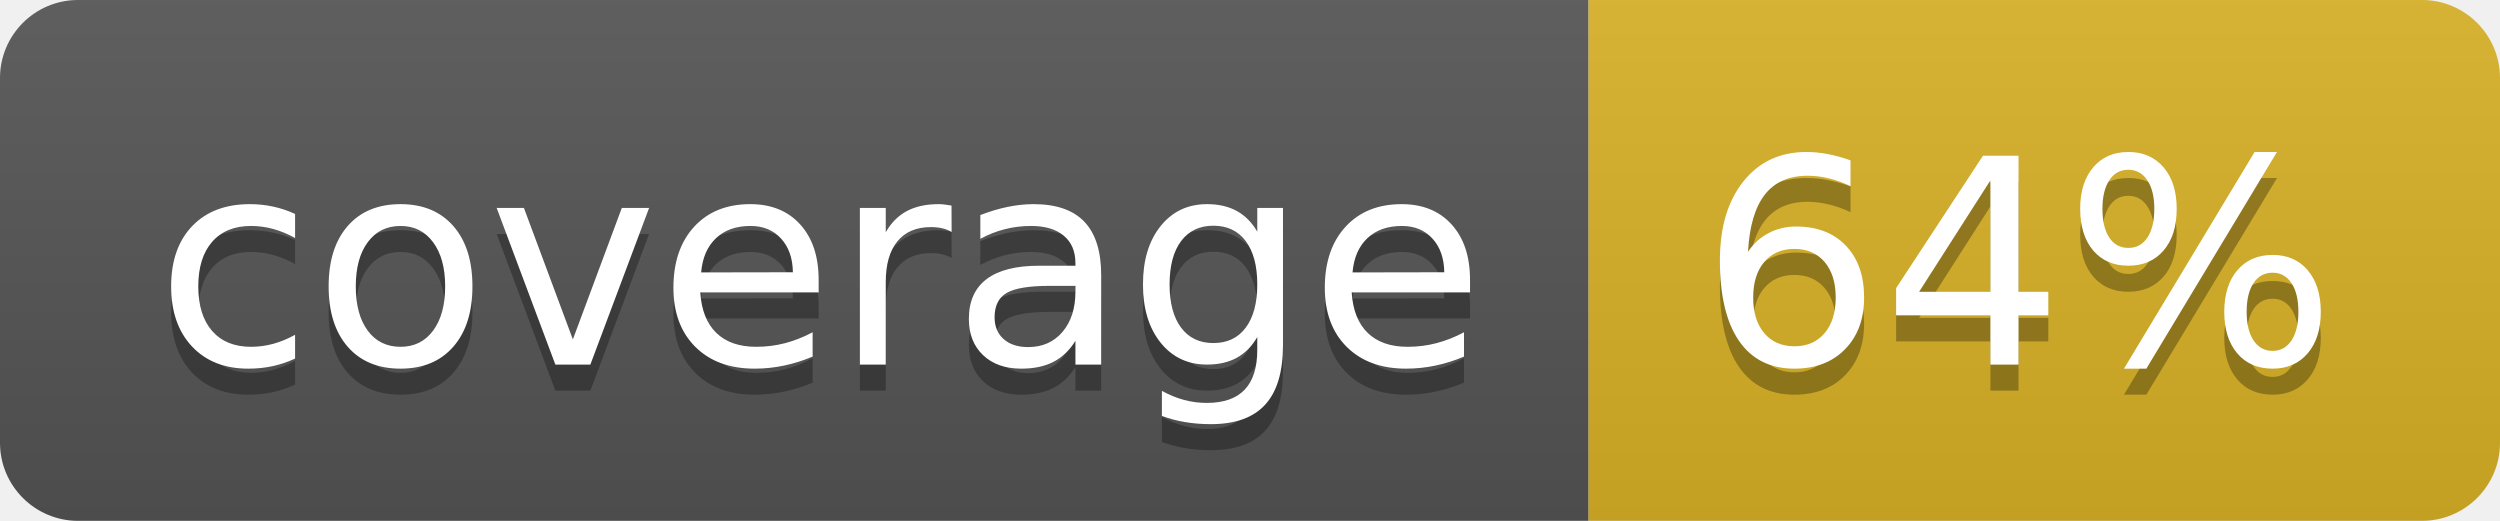
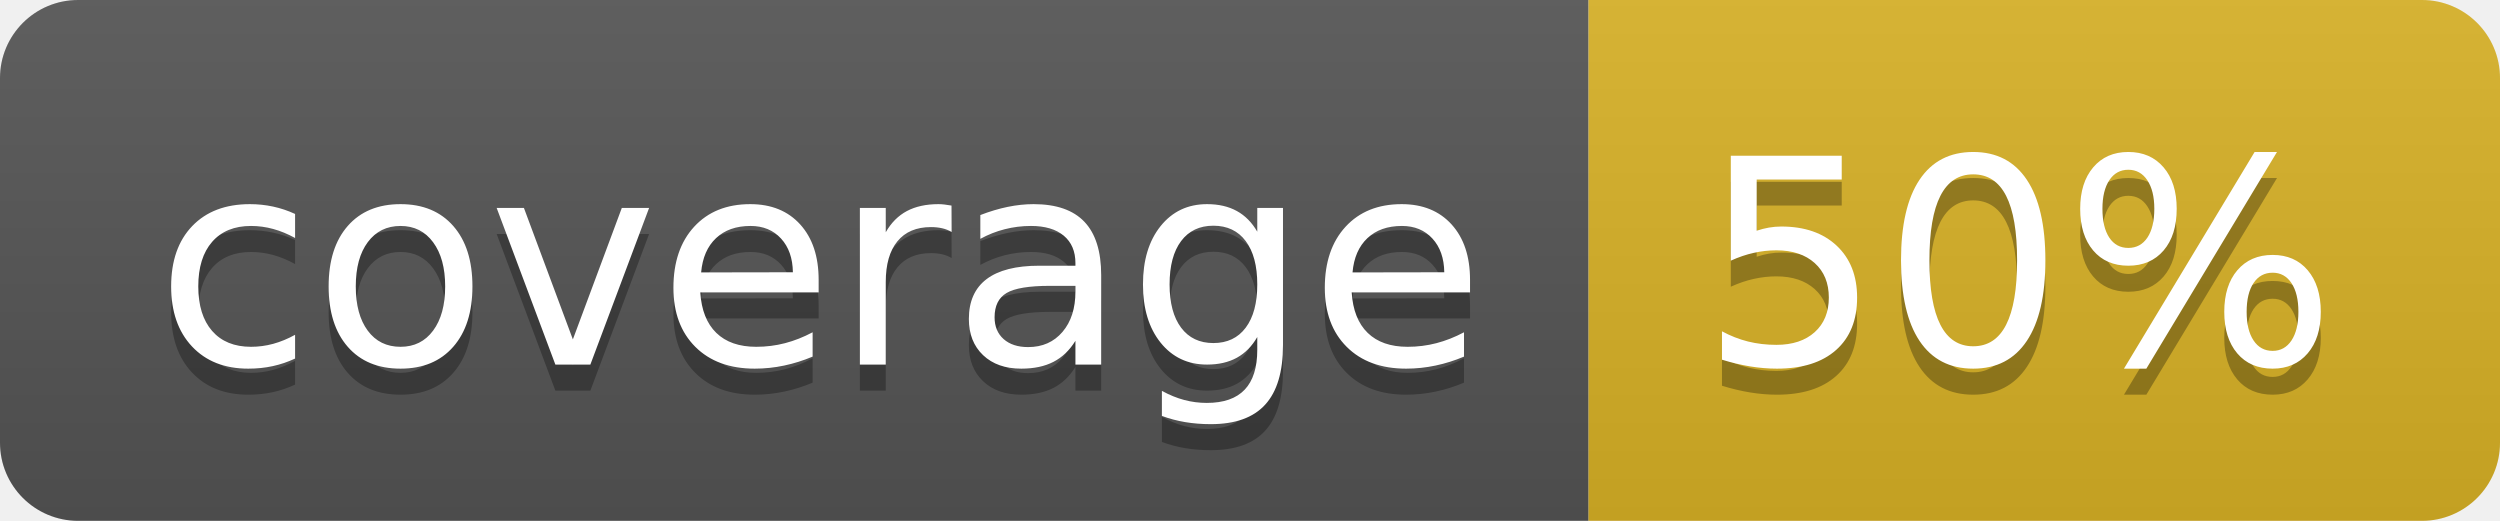
<svg xmlns="http://www.w3.org/2000/svg" width="96" height="20">
  <linearGradient id="b" x2="0" y2="100%">
    <stop offset="0" stop-color="#bbb" stop-opacity=".1" />
    <stop offset="1" stop-opacity=".1" />
  </linearGradient>
  <clipPath id="a">
    <rect width="96" height="20" rx="3" fill="#fff" />
  </clipPath>
  <g clip-path="url(#a)">
    <path fill="#555" d="M0 0h61v20H0z" />
    <path fill="#D9B226" d="M61 0h35v20H61z" />
    <path fill="url(#b)" d="M0 0h96v20H0z" />
  </g>
  <g fill="#fff" text-anchor="middle" font-family="DejaVu Sans,Verdana,Geneva,sans-serif" font-size="110">
    <text x="315" y="150" fill="#010101" fill-opacity=".3" transform="scale(.1)" textLength="510">coverage</text>
    <text x="315" y="140" transform="scale(.1)" textLength="510">coverage</text>
-     <text x="775" y="150" fill="#010101" fill-opacity=".3" transform="scale(.1)" textLength="250">64%</text>
-     <text x="775" y="140" transform="scale(.1)" textLength="250">64%</text>
+     <text x="775" y="150" fill="#010101" fill-opacity=".3" transform="scale(.1)" textLength="250">50%</text>
+     <text x="775" y="140" transform="scale(.1)" textLength="250">50%</text>
  </g>
</svg>
